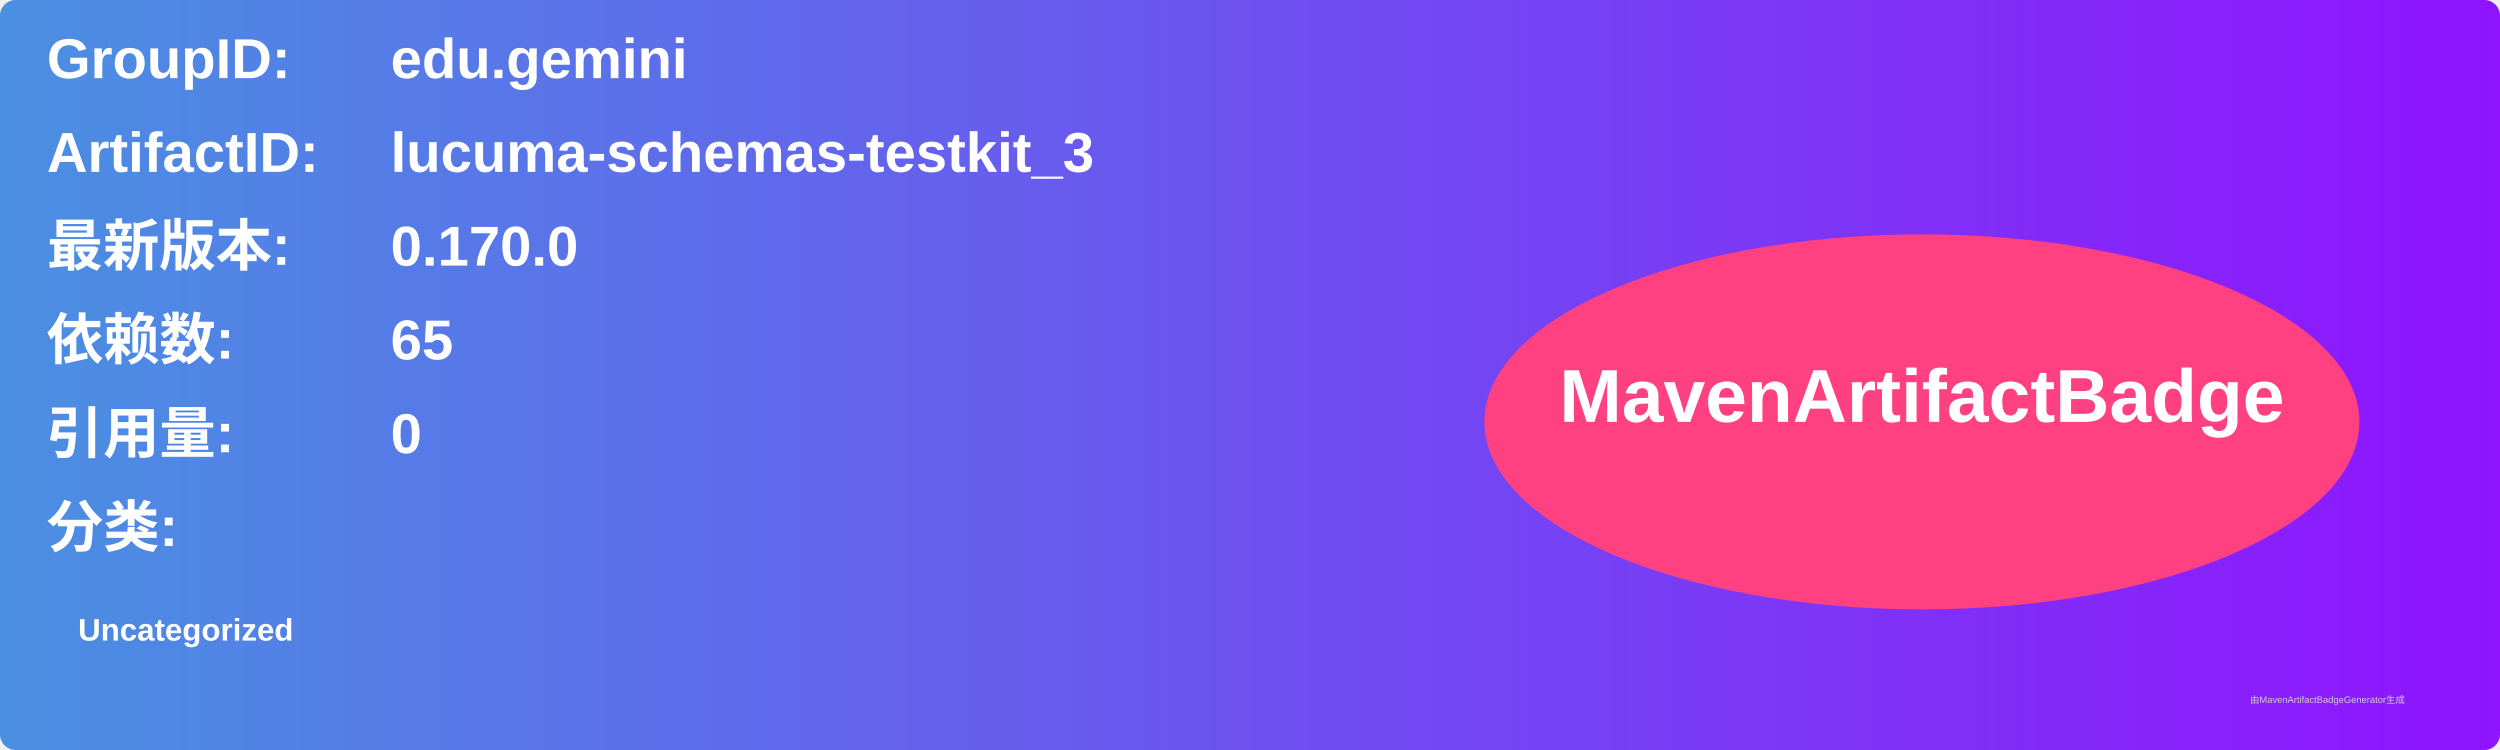
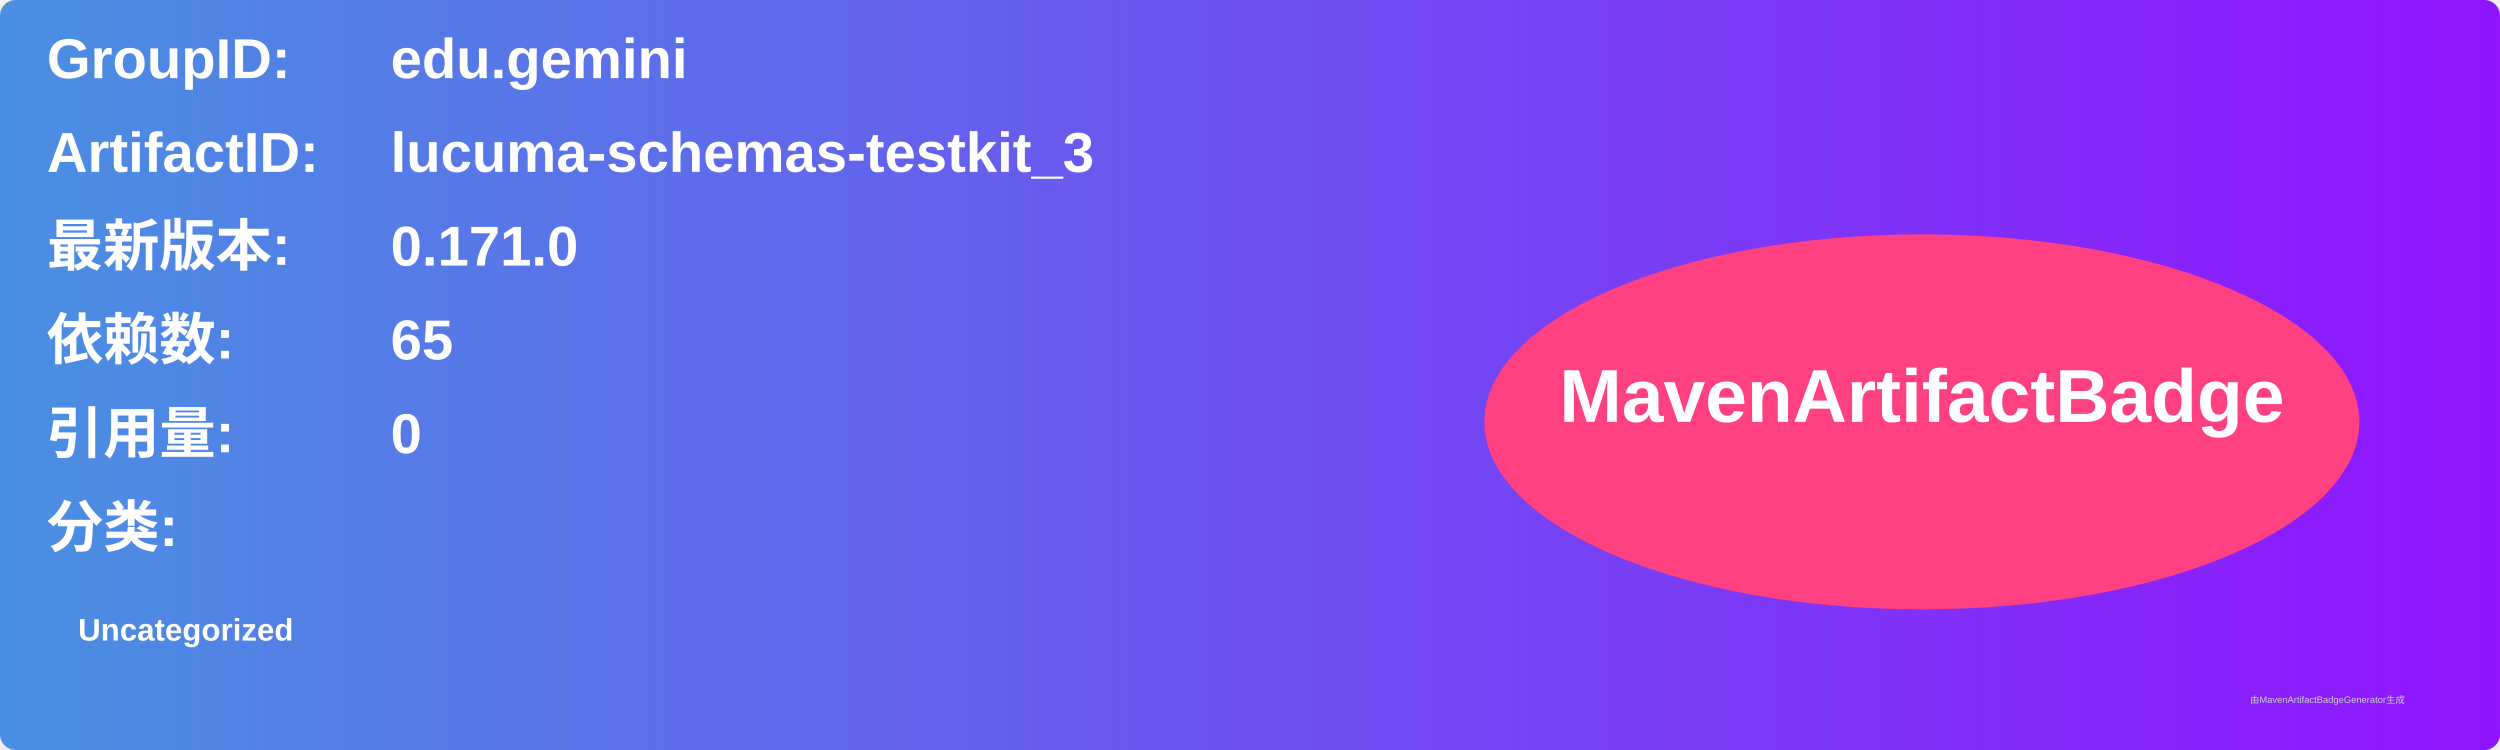
<svg xmlns="http://www.w3.org/2000/svg" width="800" height="240" viewBox="0 0 800 240">
  <linearGradient id="grad" x1="0%" y1="0%" x2="100%" y2="0%">
    <stop offset="0%" stop-color="#4a90e2" />
    <stop offset="100%" stop-color="#9013fe" />
  </linearGradient>
  <rect width="100%" height="100%" rx="5" ry="5" fill="url(#grad)" />
  <g transform="translate(15, 15)">
    <text x="0" y="10" font-family="Arial" font-size="18" fill="white" font-weight="bold" width="260">GroupID:</text>
    <text x="110" y="10" font-family="Arial" font-size="18" fill="white" font-weight="bold" width="460">edu.gemini</text>
    <text x="0" y="40" font-family="Arial" font-size="18" fill="white" font-weight="bold" width="260">ArtifactID:</text>
    <text x="110" y="40" font-family="Arial" font-size="18" fill="white" font-weight="bold" width="460">lucuma-schemas-testkit_3</text>
    <text x="0" y="70" font-family="Arial" font-size="18" fill="white" font-weight="bold">最新版本:</text>
    <text x="110" y="70" font-family="Arial" font-size="18" fill="white" font-weight="bold">
-       <tspan font-weight="bold">0.170.0</tspan>
+       <tspan font-weight="bold">0.171.0</tspan>
    </text>
    <text x="0" y="100" font-family="Arial" font-size="18" fill="white" font-weight="bold">依赖数: </text>
    <text x="110" y="100" font-family="Arial" font-size="18" fill="white">
      <tspan font-weight="bold">65</tspan>
    </text>
    <text x="0" y="130" font-family="Arial" font-size="18" fill="white" font-weight="bold">引用量: </text>
    <text x="110" y="130" font-family="Arial" font-size="18" fill="white">
      <tspan font-weight="bold">0</tspan>
    </text>
    <text x="0" y="160" font-family="Arial" font-size="18" fill="white" font-weight="bold">分类:</text>
    <text x="10" y="190" font-family="Arial" font-size="10" fill="white">
      <tspan font-weight="bold">Uncategorized</tspan>
    </text>
    <ellipse cx="600" cy="120" rx="140" ry="60" fill="#ff4081" />
    <text x="600" y="120" text-anchor="middle" font-family="Arial" font-size="24" fill="white" font-weight="bold">MavenArtifactBadge</text>
  </g>
  <text x="720" y="225" font-family="Arial" font-size="3" fill="#d0d0d0">由MavenArtifactBadgeGenerator生成</text>
</svg>
